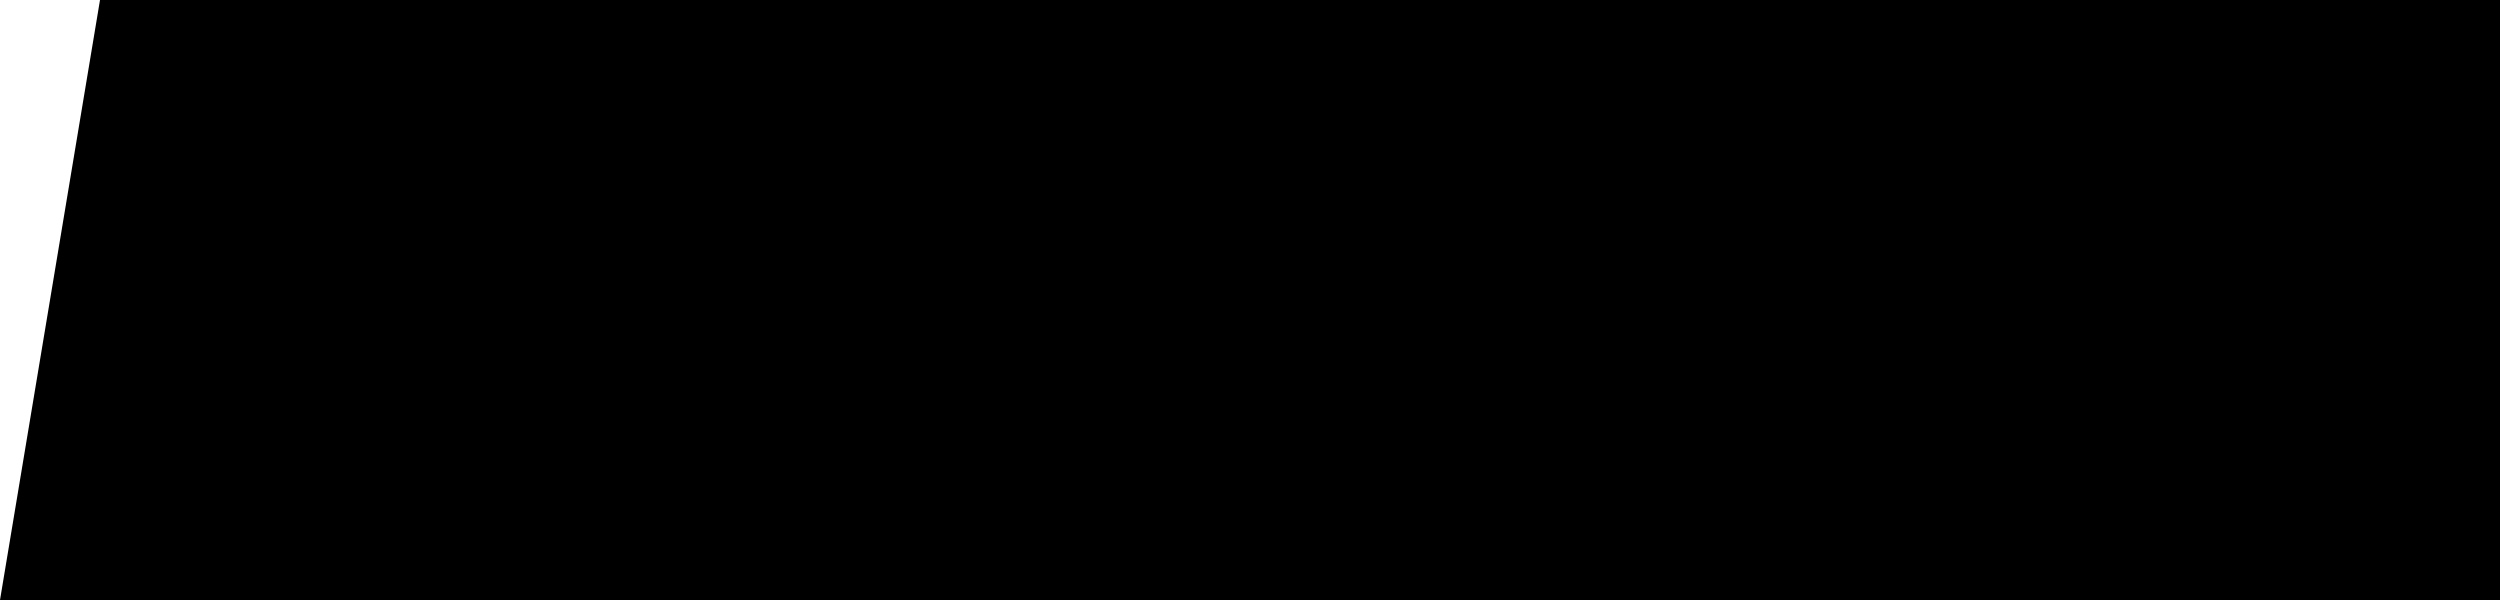
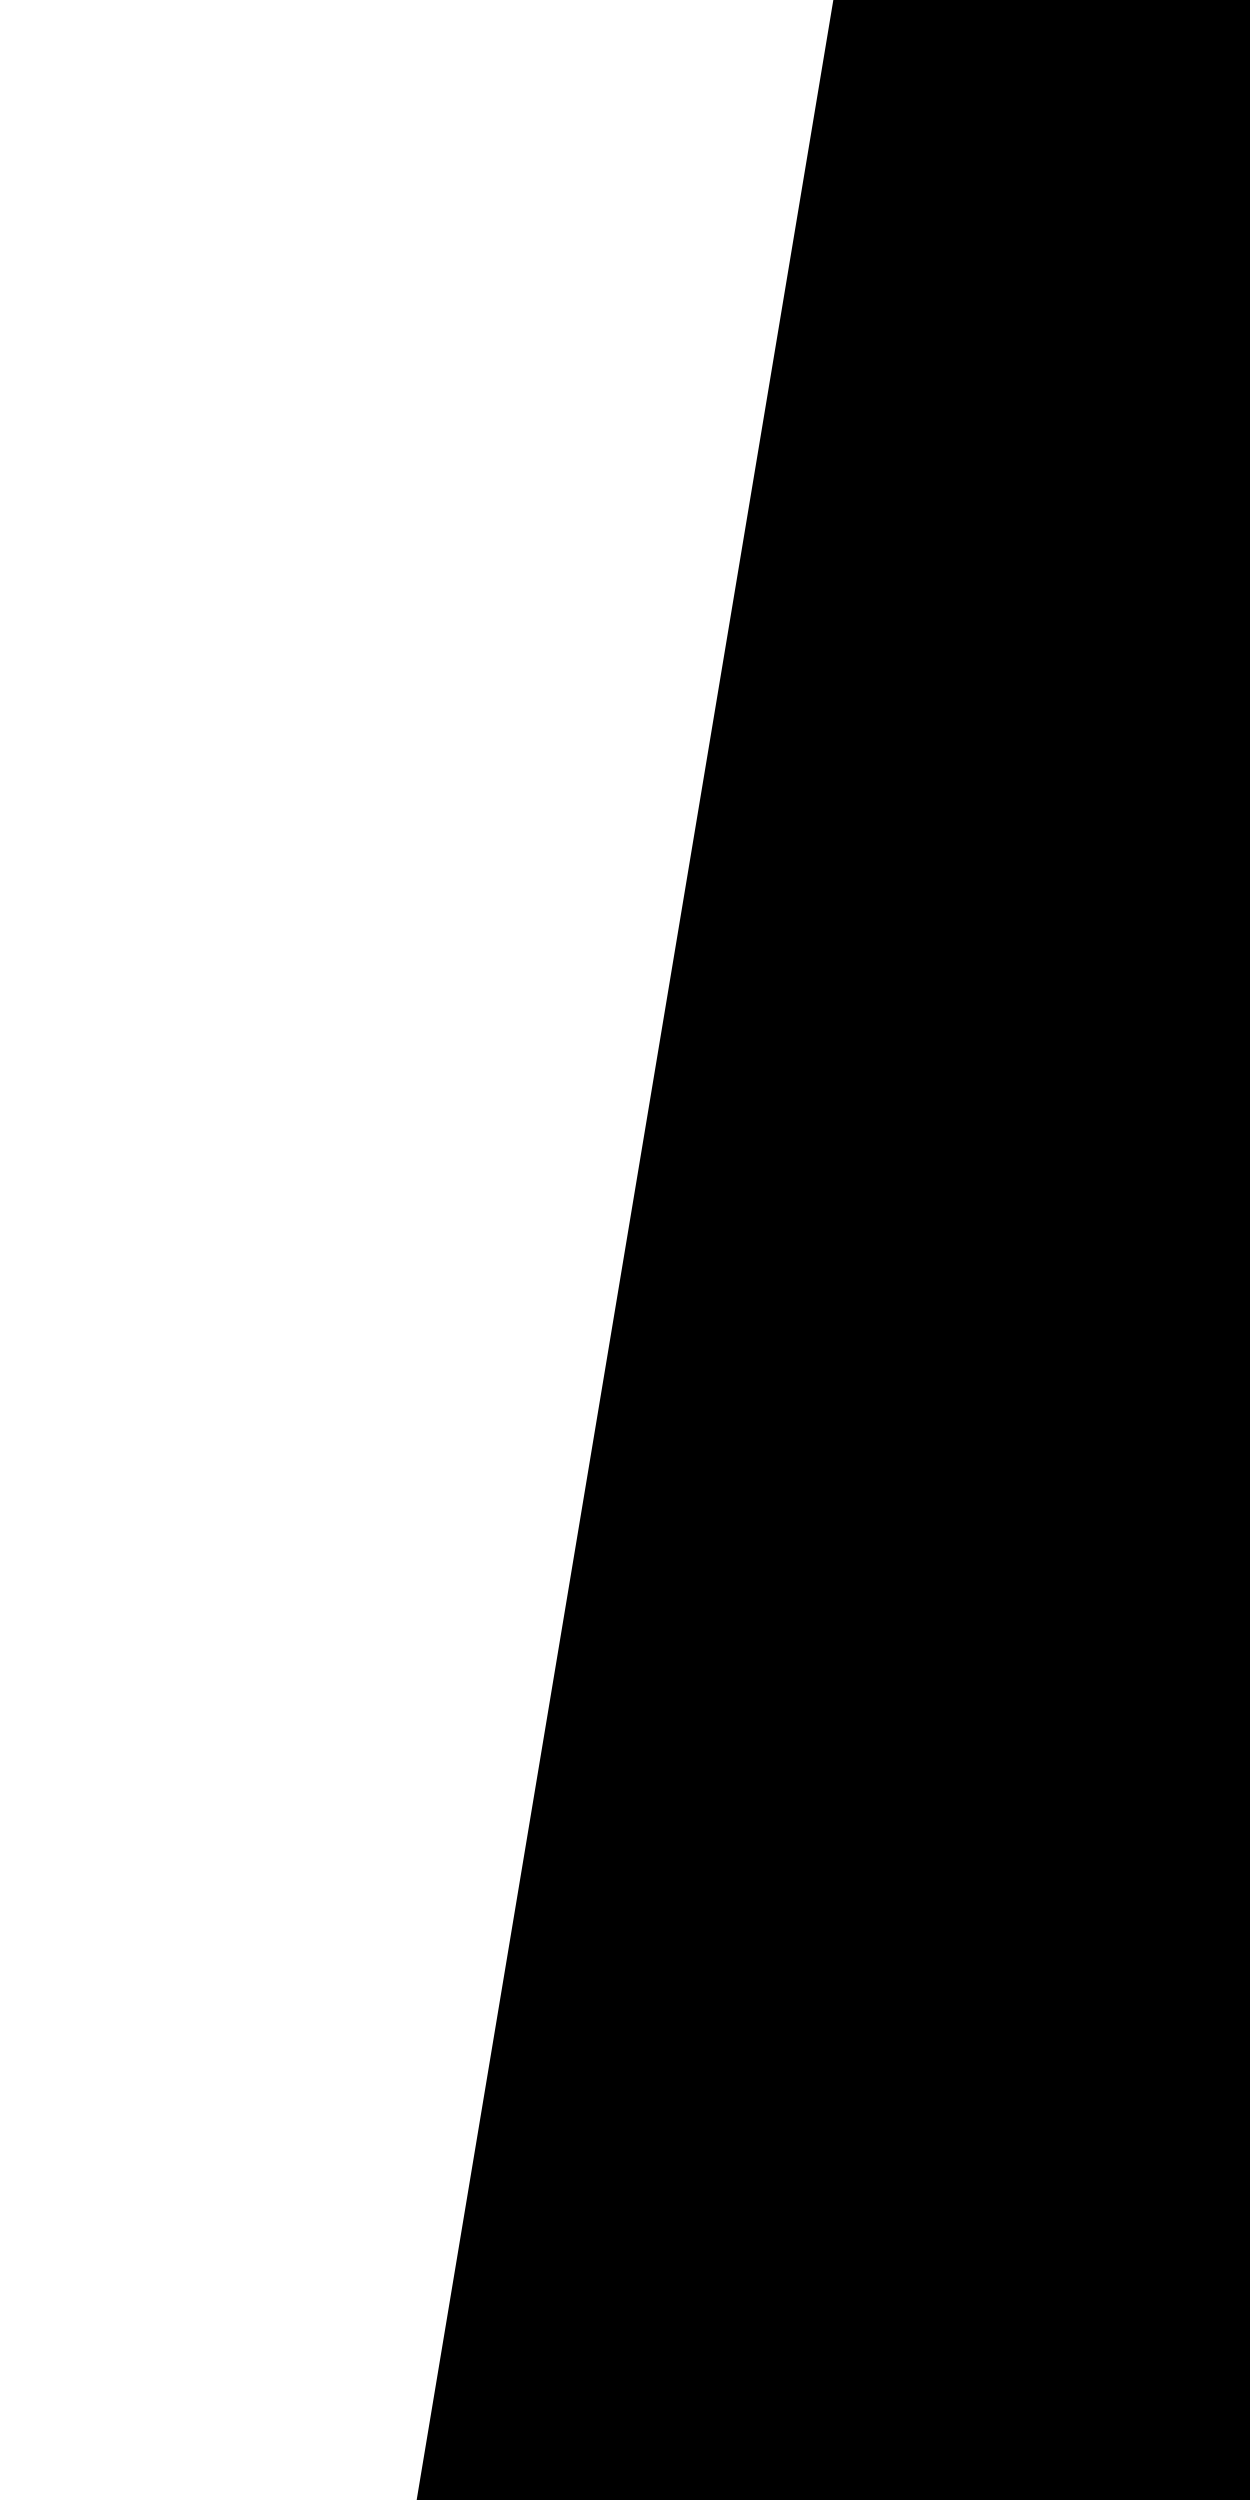
- <svg xmlns="http://www.w3.org/2000/svg" viewBox="0 0 100 24">
-   <path d="M4 0h100v24H0z" />
+ <svg xmlns="http://www.w3.org/2000/svg" viewBox="0 0 12 24">
+   <path d="M8 0h4v24H4z">
+     <animate attributeName="d" from="M10 0h4v24H10z" to="M8 0h4v24H4z" dur="2s" />
+   </path>
</svg>
